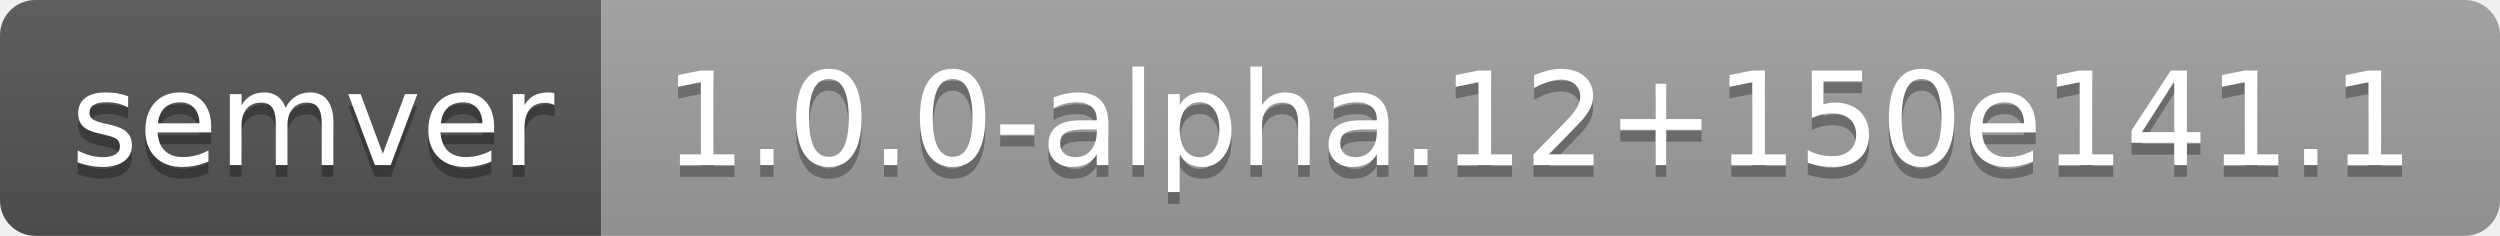
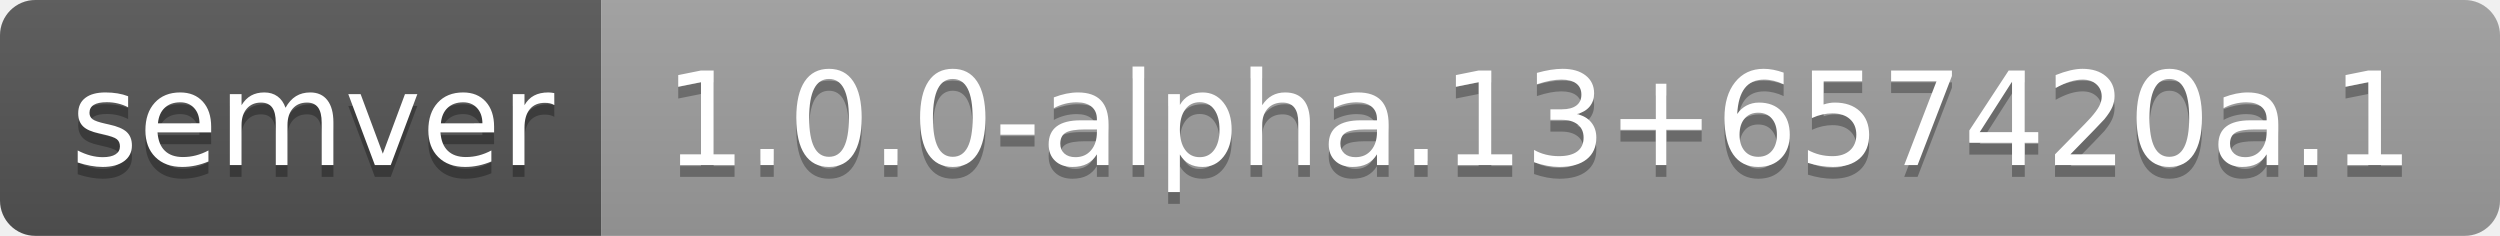
- <svg xmlns="http://www.w3.org/2000/svg" width="212" height="20" role="img" aria-label="semver: 1.0.0-alpha.12+150e141.1">
+ <svg xmlns="http://www.w3.org/2000/svg" width="212" height="20" role="img" aria-label="semver: 1.0.0-alpha.13+657420a.1">
  <linearGradient id="s" x2="0" y2="100%">
    <stop offset="0" stop-color="#bbb" stop-opacity=".1" />
    <stop offset="1" stop-opacity=".1" />
  </linearGradient>
  <clipPath id="r">
    <rect width="212" height="20" rx="3" fill="#fff" />
  </clipPath>
  <g clip-path="url(#r)">
    <rect width="51" height="20" fill="#555" />
    <rect x="51" width="161" height="20" fill="#9f9f9f" />
    <rect width="212" height="20" fill="url(#s)" />
  </g>
  <g fill="#fff" text-anchor="middle" font-family="Verdana,Geneva,DejaVu Sans,sans-serif" text-rendering="geometricPrecision" font-size="110">
    <text aria-hidden="true" x="265" y="150" fill="#010101" fill-opacity=".3" transform="scale(.1)" textLength="410">semver</text>
    <text x="265" y="140" transform="scale(.1)" fill="#fff" textLength="410">semver</text>
-     <text aria-hidden="true" x="1305" y="150" fill="#010101" fill-opacity=".3" transform="scale(.1)" textLength="1510">1.0.0-alpha.12+150e141.1</text>
-     <text x="1305" y="140" transform="scale(.1)" fill="#fff" textLength="1510">1.0.0-alpha.12+150e141.1</text>
+     <text aria-hidden="true" x="1305" y="150" fill="#010101" fill-opacity=".3" transform="scale(.1)" textLength="1510">1.0.0-alpha.13+657420a.1</text>
+     <text x="1305" y="140" transform="scale(.1)" fill="#fff" textLength="1510">1.0.0-alpha.13+657420a.1</text>
  </g>
</svg>
